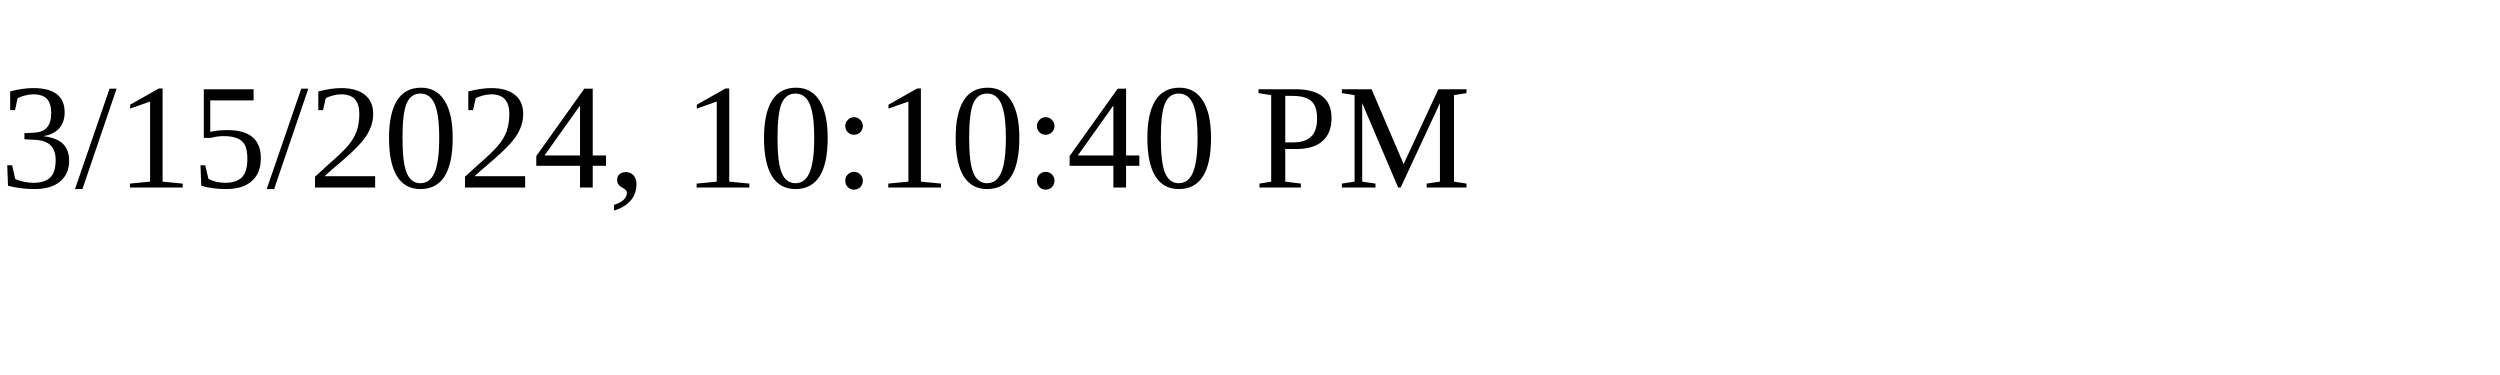
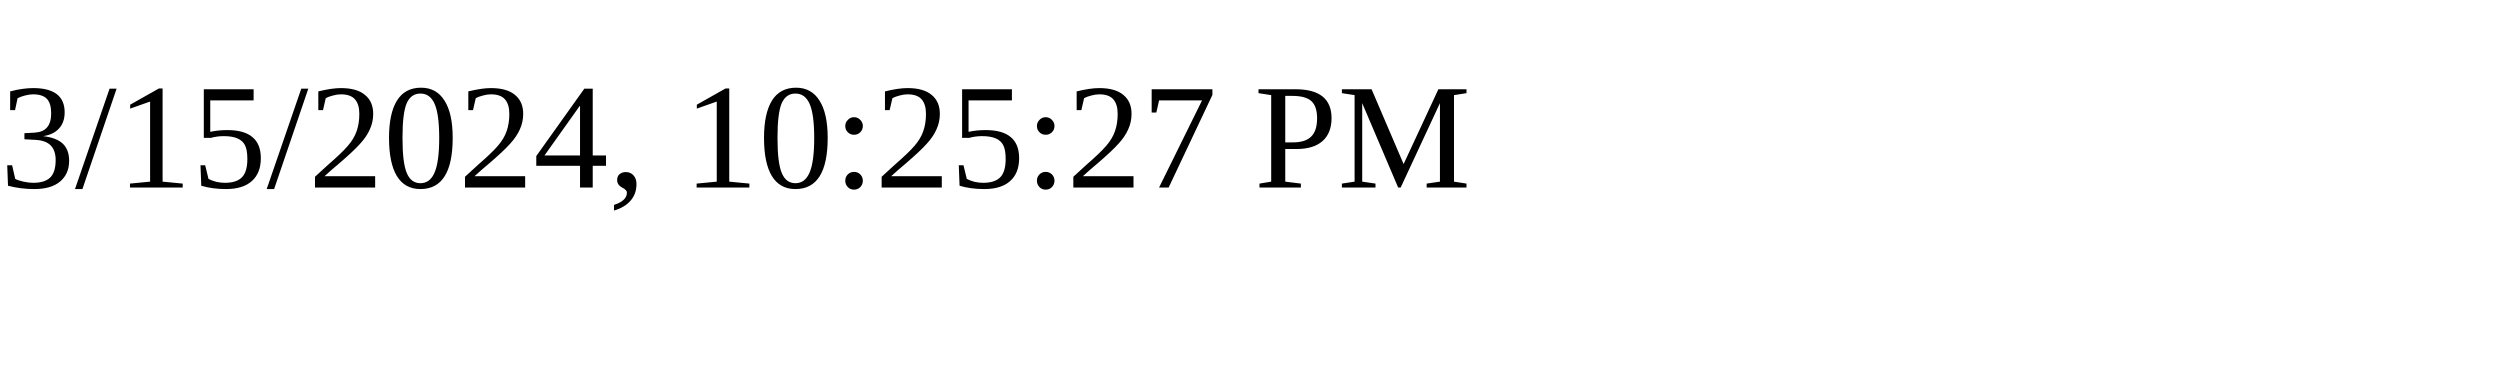
<svg xmlns="http://www.w3.org/2000/svg" height="30" width="200">
-   <text x="0" y="15">3/15/2024, 10:10:40 PM</text>
+   <text x="0" y="15">3/15/2024, 10:25:27 PM</text>
</svg>
